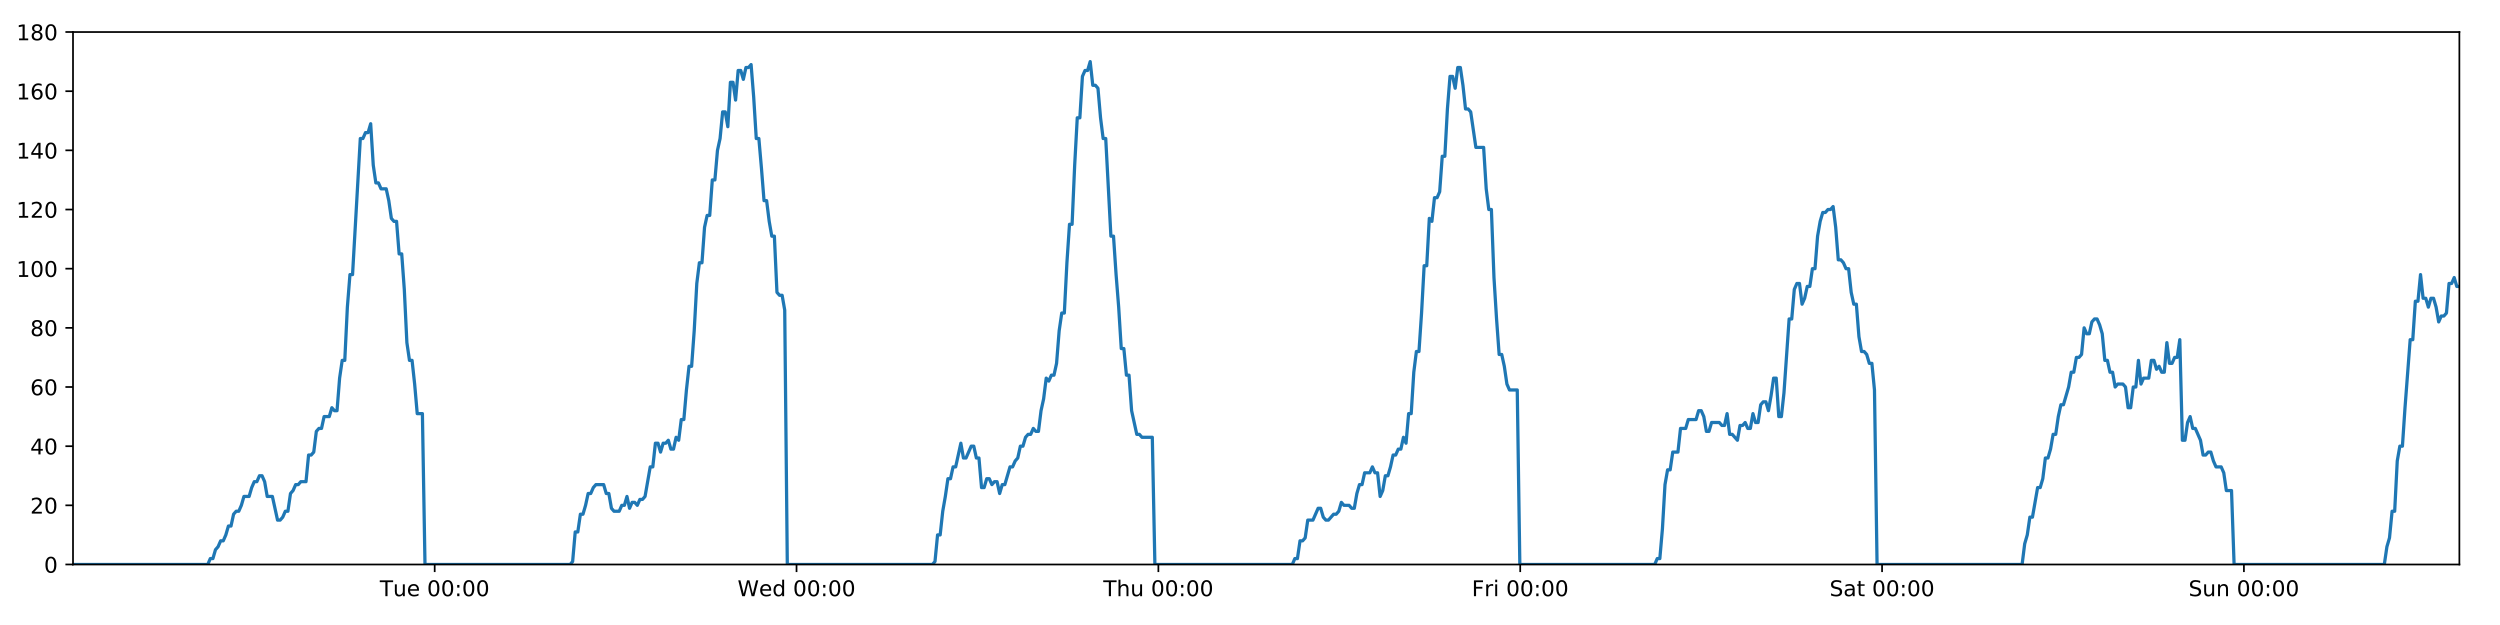
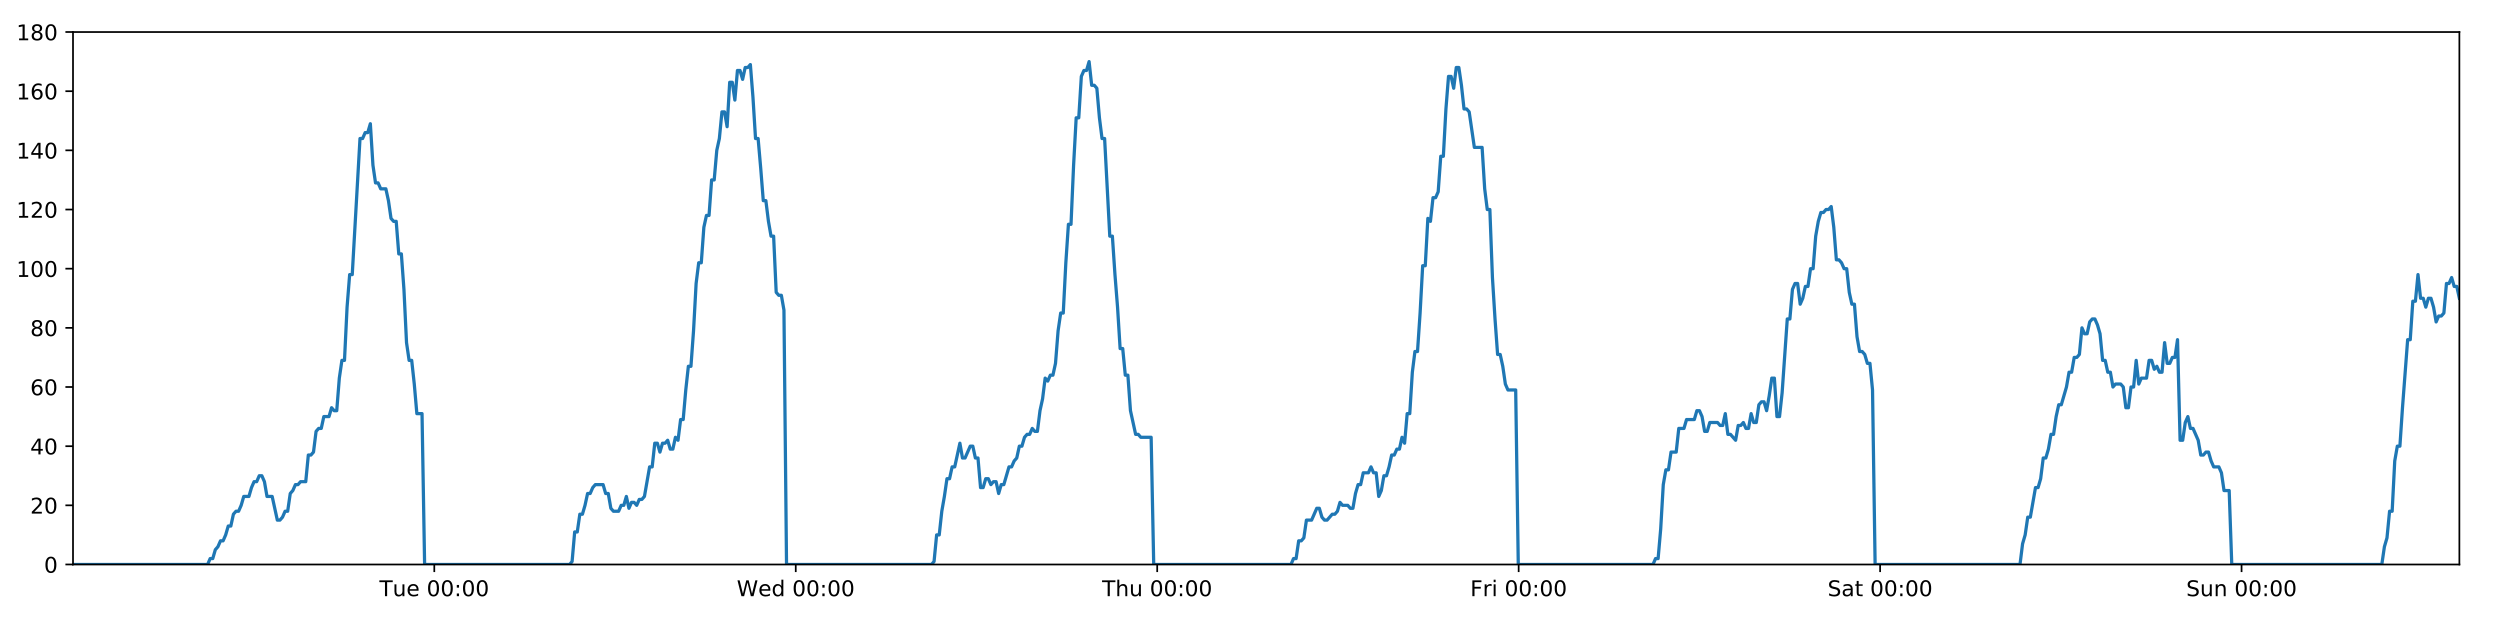
<svg xmlns="http://www.w3.org/2000/svg" xmlns:xlink="http://www.w3.org/1999/xlink" height="288pt" version="1.1" viewBox="0 0 1152 288" width="1152pt">
  <defs>
    <style type="text/css">
*{stroke-linecap:butt;stroke-linejoin:round;}
  </style>
  </defs>
  <g id="figure_1">
    <g id="patch_1">
      <path d="M 0 288  L 1152 288  L 1152 0  L 0 0  z " style="fill:#ffffff;" />
    </g>
    <g id="axes_1">
      <g id="patch_2">
        <path d="M 33.64 260.12  L 1133.28 260.12  L 1133.28 14.76  L 33.64 14.76  z " style="fill:#ffffff;" />
      </g>
      <g id="matplotlib.axis_1">
        <g id="xtick_1">
          <g id="line2d_1">
            <defs>
-               <path d="M 0 0  L 0 3.5  " id="m25cce2bc6f" style="stroke:#000000;stroke-width:0.8;" />
-             </defs>
-             <g>
-               <use style="stroke:#000000;stroke-width:0.8;" x="200.304" xlink:href="#m25cce2bc6f" y="260.12" />
+               <path d="M 0 0  L 0 3.5  " id="m9bb280fd64" style="stroke:#000000;stroke-width:0.8;" />
+             </defs>
+             <g>
+               <use style="stroke:#000000;stroke-width:0.8;" x="200.123" xlink:href="#m9bb280fd64" y="260.12" />
            </g>
          </g>
          <g id="text_1">
            <defs>
              <path d="M -0.297 72.906  L 61.375 72.906  L 61.375 64.594  L 35.5 64.594  L 35.5 0  L 25.594 0  L 25.594 64.594  L -0.297 64.594  z " id="DejaVuSans-84" />
              <path d="M 8.5 21.578  L 8.5 54.688  L 17.484 54.688  L 17.484 21.922  Q 17.484 14.156 20.5 10.266  Q 23.531 6.391 29.594 6.391  Q 36.859 6.391 41.078 11.031  Q 45.312 15.672 45.312 23.688  L 45.312 54.688  L 54.297 54.688  L 54.297 0  L 45.312 0  L 45.312 8.406  Q 42.047 3.422 37.719 1  Q 33.406 -1.422 27.688 -1.422  Q 18.266 -1.422 13.375 4.438  Q 8.5 10.297 8.5 21.578  z M 31.109 56  z " id="DejaVuSans-117" />
              <path d="M 56.203 29.594  L 56.203 25.203  L 14.891 25.203  Q 15.484 15.922 20.484 11.062  Q 25.484 6.203 34.422 6.203  Q 39.594 6.203 44.453 7.469  Q 49.312 8.734 54.109 11.281  L 54.109 2.781  Q 49.266 0.734 44.188 -0.344  Q 39.109 -1.422 33.891 -1.422  Q 20.797 -1.422 13.156 6.188  Q 5.516 13.812 5.516 26.812  Q 5.516 40.234 12.766 48.109  Q 20.016 56 32.328 56  Q 43.359 56 49.781 48.891  Q 56.203 41.797 56.203 29.594  z M 47.219 32.234  Q 47.125 39.594 43.094 43.984  Q 39.062 48.391 32.422 48.391  Q 24.906 48.391 20.391 44.141  Q 15.875 39.891 15.188 32.172  z " id="DejaVuSans-101" />
              <path id="DejaVuSans-32" />
              <path d="M 31.781 66.406  Q 24.172 66.406 20.328 58.906  Q 16.5 51.422 16.5 36.375  Q 16.5 21.391 20.328 13.891  Q 24.172 6.391 31.781 6.391  Q 39.453 6.391 43.281 13.891  Q 47.125 21.391 47.125 36.375  Q 47.125 51.422 43.281 58.906  Q 39.453 66.406 31.781 66.406  z M 31.781 74.219  Q 44.047 74.219 50.516 64.516  Q 56.984 54.828 56.984 36.375  Q 56.984 17.969 50.516 8.266  Q 44.047 -1.422 31.781 -1.422  Q 19.531 -1.422 13.062 8.266  Q 6.594 17.969 6.594 36.375  Q 6.594 54.828 13.062 64.516  Q 19.531 74.219 31.781 74.219  z " id="DejaVuSans-48" />
              <path d="M 11.719 12.406  L 22.016 12.406  L 22.016 0  L 11.719 0  z M 11.719 51.703  L 22.016 51.703  L 22.016 39.312  L 11.719 39.312  z " id="DejaVuSans-58" />
            </defs>
-             <g transform="translate(175.0176 274.7184)scale(0.1 -0.1)">
+             <g transform="translate(174.8373 274.7184)scale(0.1 -0.1)">
              <use xlink:href="#DejaVuSans-84" />
              <use x="60.85" xlink:href="#DejaVuSans-117" />
              <use x="124.229" xlink:href="#DejaVuSans-101" />
              <use x="185.752" xlink:href="#DejaVuSans-32" />
              <use x="217.539" xlink:href="#DejaVuSans-48" />
              <use x="281.162" xlink:href="#DejaVuSans-48" />
              <use x="344.785" xlink:href="#DejaVuSans-58" />
              <use x="378.477" xlink:href="#DejaVuSans-48" />
              <use x="442.1" xlink:href="#DejaVuSans-48" />
            </g>
          </g>
        </g>
        <g id="xtick_2">
          <g id="line2d_2">
            <g>
-               <use style="stroke:#000000;stroke-width:0.8;" x="367.042" xlink:href="#m25cce2bc6f" y="260.12" />
+               <use style="stroke:#000000;stroke-width:0.8;" x="366.681" xlink:href="#m9bb280fd64" y="260.12" />
            </g>
          </g>
          <g id="text_2">
            <defs>
              <path d="M 3.328 72.906  L 13.281 72.906  L 28.609 11.281  L 43.891 72.906  L 54.984 72.906  L 70.312 11.281  L 85.594 72.906  L 95.609 72.906  L 77.297 0  L 64.891 0  L 49.516 63.281  L 33.984 0  L 21.578 0  z " id="DejaVuSans-87" />
              <path d="M 45.406 46.391  L 45.406 75.984  L 54.391 75.984  L 54.391 0  L 45.406 0  L 45.406 8.203  Q 42.578 3.328 38.25 0.953  Q 33.938 -1.422 27.875 -1.422  Q 17.969 -1.422 11.734 6.484  Q 5.516 14.406 5.516 27.297  Q 5.516 40.188 11.734 48.094  Q 17.969 56 27.875 56  Q 33.938 56 38.25 53.625  Q 42.578 51.266 45.406 46.391  z M 14.797 27.297  Q 14.797 17.391 18.875 11.75  Q 22.953 6.109 30.078 6.109  Q 37.203 6.109 41.297 11.75  Q 45.406 17.391 45.406 27.297  Q 45.406 37.203 41.297 42.844  Q 37.203 48.484 30.078 48.484  Q 22.953 48.484 18.875 42.844  Q 14.797 37.203 14.797 27.297  z " id="DejaVuSans-100" />
            </defs>
-             <g transform="translate(339.8527 274.7184)scale(0.1 -0.1)">
+             <g transform="translate(339.492 274.7184)scale(0.1 -0.1)">
              <use xlink:href="#DejaVuSans-87" />
              <use x="98.799" xlink:href="#DejaVuSans-101" />
              <use x="160.322" xlink:href="#DejaVuSans-100" />
              <use x="223.799" xlink:href="#DejaVuSans-32" />
              <use x="255.586" xlink:href="#DejaVuSans-48" />
              <use x="319.209" xlink:href="#DejaVuSans-48" />
              <use x="382.832" xlink:href="#DejaVuSans-58" />
              <use x="416.523" xlink:href="#DejaVuSans-48" />
              <use x="480.146" xlink:href="#DejaVuSans-48" />
            </g>
          </g>
        </g>
        <g id="xtick_3">
          <g id="line2d_3">
            <g>
-               <use style="stroke:#000000;stroke-width:0.8;" x="533.78" xlink:href="#m25cce2bc6f" y="260.12" />
+               <use style="stroke:#000000;stroke-width:0.8;" x="533.239" xlink:href="#m9bb280fd64" y="260.12" />
            </g>
          </g>
          <g id="text_3">
            <defs>
              <path d="M 54.891 33.016  L 54.891 0  L 45.906 0  L 45.906 32.719  Q 45.906 40.484 42.875 44.328  Q 39.844 48.188 33.797 48.188  Q 26.516 48.188 22.312 43.547  Q 18.109 38.922 18.109 30.906  L 18.109 0  L 9.078 0  L 9.078 75.984  L 18.109 75.984  L 18.109 46.188  Q 21.344 51.125 25.703 53.562  Q 30.078 56 35.797 56  Q 45.219 56 50.047 50.172  Q 54.891 44.344 54.891 33.016  z " id="DejaVuSans-104" />
            </defs>
-             <g transform="translate(508.3901 274.7184)scale(0.1 -0.1)">
+             <g transform="translate(507.849 274.7184)scale(0.1 -0.1)">
              <use xlink:href="#DejaVuSans-84" />
              <use x="61.084" xlink:href="#DejaVuSans-104" />
              <use x="124.463" xlink:href="#DejaVuSans-117" />
              <use x="187.842" xlink:href="#DejaVuSans-32" />
              <use x="219.629" xlink:href="#DejaVuSans-48" />
              <use x="283.252" xlink:href="#DejaVuSans-48" />
              <use x="346.875" xlink:href="#DejaVuSans-58" />
              <use x="380.566" xlink:href="#DejaVuSans-48" />
              <use x="444.189" xlink:href="#DejaVuSans-48" />
            </g>
          </g>
        </g>
        <g id="xtick_4">
          <g id="line2d_4">
            <g>
-               <use style="stroke:#000000;stroke-width:0.8;" x="700.518" xlink:href="#m25cce2bc6f" y="260.12" />
+               <use style="stroke:#000000;stroke-width:0.8;" x="699.797" xlink:href="#m9bb280fd64" y="260.12" />
            </g>
          </g>
          <g id="text_4">
            <defs>
              <path d="M 9.812 72.906  L 51.703 72.906  L 51.703 64.594  L 19.672 64.594  L 19.672 43.109  L 48.578 43.109  L 48.578 34.812  L 19.672 34.812  L 19.672 0  L 9.812 0  z " id="DejaVuSans-70" />
              <path d="M 41.109 46.297  Q 39.594 47.172 37.812 47.578  Q 36.031 48 33.891 48  Q 26.266 48 22.188 43.047  Q 18.109 38.094 18.109 28.812  L 18.109 0  L 9.078 0  L 9.078 54.688  L 18.109 54.688  L 18.109 46.188  Q 20.953 51.172 25.484 53.578  Q 30.031 56 36.531 56  Q 37.453 56 38.578 55.875  Q 39.703 55.766 41.062 55.516  z " id="DejaVuSans-114" />
              <path d="M 9.422 54.688  L 18.406 54.688  L 18.406 0  L 9.422 0  z M 9.422 75.984  L 18.406 75.984  L 18.406 64.594  L 9.422 64.594  z " id="DejaVuSans-105" />
            </defs>
-             <g transform="translate(678.2049 274.7184)scale(0.1 -0.1)">
+             <g transform="translate(677.4834 274.7184)scale(0.1 -0.1)">
              <use xlink:href="#DejaVuSans-70" />
              <use x="57.41" xlink:href="#DejaVuSans-114" />
              <use x="98.523" xlink:href="#DejaVuSans-105" />
              <use x="126.307" xlink:href="#DejaVuSans-32" />
              <use x="158.094" xlink:href="#DejaVuSans-48" />
              <use x="221.717" xlink:href="#DejaVuSans-48" />
              <use x="285.34" xlink:href="#DejaVuSans-58" />
              <use x="319.031" xlink:href="#DejaVuSans-48" />
              <use x="382.654" xlink:href="#DejaVuSans-48" />
            </g>
          </g>
        </g>
        <g id="xtick_5">
          <g id="line2d_5">
            <g>
-               <use style="stroke:#000000;stroke-width:0.8;" x="867.256" xlink:href="#m25cce2bc6f" y="260.12" />
+               <use style="stroke:#000000;stroke-width:0.8;" x="866.355" xlink:href="#m9bb280fd64" y="260.12" />
            </g>
          </g>
          <g id="text_5">
            <defs>
              <path d="M 53.516 70.516  L 53.516 60.891  Q 47.906 63.578 42.922 64.891  Q 37.938 66.219 33.297 66.219  Q 25.25 66.219 20.875 63.094  Q 16.5 59.969 16.5 54.203  Q 16.5 49.359 19.406 46.891  Q 22.312 44.438 30.422 42.922  L 36.375 41.703  Q 47.406 39.594 52.656 34.297  Q 57.906 29 57.906 20.125  Q 57.906 9.516 50.797 4.047  Q 43.703 -1.422 29.984 -1.422  Q 24.812 -1.422 18.969 -0.25  Q 13.141 0.922 6.891 3.219  L 6.891 13.375  Q 12.891 10.016 18.656 8.297  Q 24.422 6.594 29.984 6.594  Q 38.422 6.594 43.016 9.906  Q 47.609 13.234 47.609 19.391  Q 47.609 24.75 44.312 27.781  Q 41.016 30.812 33.5 32.328  L 27.484 33.5  Q 16.453 35.688 11.516 40.375  Q 6.594 45.062 6.594 53.422  Q 6.594 63.094 13.406 68.656  Q 20.219 74.219 32.172 74.219  Q 37.312 74.219 42.625 73.281  Q 47.953 72.359 53.516 70.516  z " id="DejaVuSans-83" />
              <path d="M 34.281 27.484  Q 23.391 27.484 19.188 25  Q 14.984 22.516 14.984 16.5  Q 14.984 11.719 18.141 8.906  Q 21.297 6.109 26.703 6.109  Q 34.188 6.109 38.703 11.406  Q 43.219 16.703 43.219 25.484  L 43.219 27.484  z M 52.203 31.203  L 52.203 0  L 43.219 0  L 43.219 8.297  Q 40.141 3.328 35.547 0.953  Q 30.953 -1.422 24.312 -1.422  Q 15.922 -1.422 10.953 3.297  Q 6 8.016 6 15.922  Q 6 25.141 12.172 29.828  Q 18.359 34.516 30.609 34.516  L 43.219 34.516  L 43.219 35.406  Q 43.219 41.609 39.141 45  Q 35.062 48.391 27.688 48.391  Q 23 48.391 18.547 47.266  Q 14.109 46.141 10.016 43.891  L 10.016 52.203  Q 14.938 54.109 19.578 55.047  Q 24.219 56 28.609 56  Q 40.484 56 46.344 49.844  Q 52.203 43.703 52.203 31.203  z " id="DejaVuSans-97" />
              <path d="M 18.312 70.219  L 18.312 54.688  L 36.812 54.688  L 36.812 47.703  L 18.312 47.703  L 18.312 18.016  Q 18.312 11.328 20.141 9.422  Q 21.969 7.516 27.594 7.516  L 36.812 7.516  L 36.812 0  L 27.594 0  Q 17.188 0 13.234 3.875  Q 9.281 7.766 9.281 18.016  L 9.281 47.703  L 2.688 47.703  L 2.688 54.688  L 9.281 54.688  L 9.281 70.219  z " id="DejaVuSans-116" />
            </defs>
-             <g transform="translate(843.0595 274.7184)scale(0.1 -0.1)">
+             <g transform="translate(842.1576 274.7184)scale(0.1 -0.1)">
              <use xlink:href="#DejaVuSans-83" />
              <use x="63.477" xlink:href="#DejaVuSans-97" />
              <use x="124.756" xlink:href="#DejaVuSans-116" />
              <use x="163.965" xlink:href="#DejaVuSans-32" />
              <use x="195.752" xlink:href="#DejaVuSans-48" />
              <use x="259.375" xlink:href="#DejaVuSans-48" />
              <use x="322.998" xlink:href="#DejaVuSans-58" />
              <use x="356.689" xlink:href="#DejaVuSans-48" />
              <use x="420.312" xlink:href="#DejaVuSans-48" />
            </g>
          </g>
        </g>
        <g id="xtick_6">
          <g id="line2d_6">
            <g>
-               <use style="stroke:#000000;stroke-width:0.8;" x="1033.995" xlink:href="#m25cce2bc6f" y="260.12" />
+               <use style="stroke:#000000;stroke-width:0.8;" x="1032.912" xlink:href="#m9bb280fd64" y="260.12" />
            </g>
          </g>
          <g id="text_6">
            <defs>
              <path d="M 54.891 33.016  L 54.891 0  L 45.906 0  L 45.906 32.719  Q 45.906 40.484 42.875 44.328  Q 39.844 48.188 33.797 48.188  Q 26.516 48.188 22.312 43.547  Q 18.109 38.922 18.109 30.906  L 18.109 0  L 9.078 0  L 9.078 54.688  L 18.109 54.688  L 18.109 46.188  Q 21.344 51.125 25.703 53.562  Q 30.078 56 35.797 56  Q 45.219 56 50.047 50.172  Q 54.891 44.344 54.891 33.016  z " id="DejaVuSans-110" />
            </defs>
-             <g transform="translate(1008.484 274.7184)scale(0.1 -0.1)">
+             <g transform="translate(1007.402 274.7184)scale(0.1 -0.1)">
              <use xlink:href="#DejaVuSans-83" />
              <use x="63.477" xlink:href="#DejaVuSans-117" />
              <use x="126.855" xlink:href="#DejaVuSans-110" />
              <use x="190.234" xlink:href="#DejaVuSans-32" />
              <use x="222.021" xlink:href="#DejaVuSans-48" />
              <use x="285.645" xlink:href="#DejaVuSans-48" />
              <use x="349.268" xlink:href="#DejaVuSans-58" />
              <use x="382.959" xlink:href="#DejaVuSans-48" />
              <use x="446.582" xlink:href="#DejaVuSans-48" />
            </g>
          </g>
        </g>
      </g>
      <g id="matplotlib.axis_2">
        <g id="ytick_1">
          <g id="line2d_7">
            <defs>
-               <path d="M 0 0  L -3.5 0  " id="me34acf8f4d" style="stroke:#000000;stroke-width:0.8;" />
-             </defs>
-             <g>
-               <use style="stroke:#000000;stroke-width:0.8;" x="33.64" xlink:href="#me34acf8f4d" y="260.12" />
+               <path d="M 0 0  L -3.5 0  " id="mc31629611b" style="stroke:#000000;stroke-width:0.8;" />
+             </defs>
+             <g>
+               <use style="stroke:#000000;stroke-width:0.8;" x="33.64" xlink:href="#mc31629611b" y="260.12" />
            </g>
          </g>
          <g id="text_7">
            <g transform="translate(20.2775 263.9192)scale(0.1 -0.1)">
              <use xlink:href="#DejaVuSans-48" />
            </g>
          </g>
        </g>
        <g id="ytick_2">
          <g id="line2d_8">
            <g>
-               <use style="stroke:#000000;stroke-width:0.8;" x="33.64" xlink:href="#me34acf8f4d" y="232.858" />
+               <use style="stroke:#000000;stroke-width:0.8;" x="33.64" xlink:href="#mc31629611b" y="232.858" />
            </g>
          </g>
          <g id="text_8">
            <defs>
              <path d="M 19.188 8.297  L 53.609 8.297  L 53.609 0  L 7.328 0  L 7.328 8.297  Q 12.938 14.109 22.625 23.891  Q 32.328 33.688 34.812 36.531  Q 39.547 41.844 41.422 45.531  Q 43.312 49.219 43.312 52.781  Q 43.312 58.594 39.234 62.25  Q 35.156 65.922 28.609 65.922  Q 23.969 65.922 18.812 64.312  Q 13.672 62.703 7.812 59.422  L 7.812 69.391  Q 13.766 71.781 18.938 73  Q 24.125 74.219 28.422 74.219  Q 39.75 74.219 46.484 68.547  Q 53.219 62.891 53.219 53.422  Q 53.219 48.922 51.531 44.891  Q 49.859 40.875 45.406 35.406  Q 44.188 33.984 37.641 27.219  Q 31.109 20.453 19.188 8.297  z " id="DejaVuSans-50" />
            </defs>
            <g transform="translate(13.915 236.657)scale(0.1 -0.1)">
              <use xlink:href="#DejaVuSans-50" />
              <use x="63.623" xlink:href="#DejaVuSans-48" />
            </g>
          </g>
        </g>
        <g id="ytick_3">
          <g id="line2d_9">
            <g>
-               <use style="stroke:#000000;stroke-width:0.8;" x="33.64" xlink:href="#me34acf8f4d" y="205.596" />
+               <use style="stroke:#000000;stroke-width:0.8;" x="33.64" xlink:href="#mc31629611b" y="205.596" />
            </g>
          </g>
          <g id="text_9">
            <defs>
              <path d="M 37.797 64.312  L 12.891 25.391  L 37.797 25.391  z M 35.203 72.906  L 47.609 72.906  L 47.609 25.391  L 58.016 25.391  L 58.016 17.188  L 47.609 17.188  L 47.609 0  L 37.797 0  L 37.797 17.188  L 4.891 17.188  L 4.891 26.703  z " id="DejaVuSans-52" />
            </defs>
            <g transform="translate(13.915 209.3948)scale(0.1 -0.1)">
              <use xlink:href="#DejaVuSans-52" />
              <use x="63.623" xlink:href="#DejaVuSans-48" />
            </g>
          </g>
        </g>
        <g id="ytick_4">
          <g id="line2d_10">
            <g>
-               <use style="stroke:#000000;stroke-width:0.8;" x="33.64" xlink:href="#me34acf8f4d" y="178.333" />
+               <use style="stroke:#000000;stroke-width:0.8;" x="33.64" xlink:href="#mc31629611b" y="178.333" />
            </g>
          </g>
          <g id="text_10">
            <defs>
              <path d="M 33.016 40.375  Q 26.375 40.375 22.484 35.828  Q 18.609 31.297 18.609 23.391  Q 18.609 15.531 22.484 10.953  Q 26.375 6.391 33.016 6.391  Q 39.656 6.391 43.531 10.953  Q 47.406 15.531 47.406 23.391  Q 47.406 31.297 43.531 35.828  Q 39.656 40.375 33.016 40.375  z M 52.594 71.297  L 52.594 62.312  Q 48.875 64.062 45.094 64.984  Q 41.312 65.922 37.594 65.922  Q 27.828 65.922 22.672 59.328  Q 17.531 52.734 16.797 39.406  Q 19.672 43.656 24.016 45.922  Q 28.375 48.188 33.594 48.188  Q 44.578 48.188 50.953 41.516  Q 57.328 34.859 57.328 23.391  Q 57.328 12.156 50.688 5.359  Q 44.047 -1.422 33.016 -1.422  Q 20.359 -1.422 13.672 8.266  Q 6.984 17.969 6.984 36.375  Q 6.984 53.656 15.188 63.938  Q 23.391 74.219 37.203 74.219  Q 40.922 74.219 44.703 73.484  Q 48.484 72.75 52.594 71.297  z " id="DejaVuSans-54" />
            </defs>
            <g transform="translate(13.915 182.1326)scale(0.1 -0.1)">
              <use xlink:href="#DejaVuSans-54" />
              <use x="63.623" xlink:href="#DejaVuSans-48" />
            </g>
          </g>
        </g>
        <g id="ytick_5">
          <g id="line2d_11">
            <g>
-               <use style="stroke:#000000;stroke-width:0.8;" x="33.64" xlink:href="#me34acf8f4d" y="151.071" />
+               <use style="stroke:#000000;stroke-width:0.8;" x="33.64" xlink:href="#mc31629611b" y="151.071" />
            </g>
          </g>
          <g id="text_11">
            <defs>
              <path d="M 31.781 34.625  Q 24.75 34.625 20.719 30.859  Q 16.703 27.094 16.703 20.516  Q 16.703 13.922 20.719 10.156  Q 24.75 6.391 31.781 6.391  Q 38.812 6.391 42.859 10.172  Q 46.922 13.969 46.922 20.516  Q 46.922 27.094 42.891 30.859  Q 38.875 34.625 31.781 34.625  z M 21.922 38.812  Q 15.578 40.375 12.031 44.719  Q 8.5 49.078 8.5 55.328  Q 8.5 64.062 14.719 69.141  Q 20.953 74.219 31.781 74.219  Q 42.672 74.219 48.875 69.141  Q 55.078 64.062 55.078 55.328  Q 55.078 49.078 51.531 44.719  Q 48 40.375 41.703 38.812  Q 48.828 37.156 52.797 32.312  Q 56.781 27.484 56.781 20.516  Q 56.781 9.906 50.312 4.234  Q 43.844 -1.422 31.781 -1.422  Q 19.734 -1.422 13.25 4.234  Q 6.781 9.906 6.781 20.516  Q 6.781 27.484 10.781 32.312  Q 14.797 37.156 21.922 38.812  z M 18.312 54.391  Q 18.312 48.734 21.844 45.562  Q 25.391 42.391 31.781 42.391  Q 38.141 42.391 41.719 45.562  Q 45.312 48.734 45.312 54.391  Q 45.312 60.062 41.719 63.234  Q 38.141 66.406 31.781 66.406  Q 25.391 66.406 21.844 63.234  Q 18.312 60.062 18.312 54.391  z " id="DejaVuSans-56" />
            </defs>
            <g transform="translate(13.915 154.8703)scale(0.1 -0.1)">
              <use xlink:href="#DejaVuSans-56" />
              <use x="63.623" xlink:href="#DejaVuSans-48" />
            </g>
          </g>
        </g>
        <g id="ytick_6">
          <g id="line2d_12">
            <g>
-               <use style="stroke:#000000;stroke-width:0.8;" x="33.64" xlink:href="#me34acf8f4d" y="123.809" />
+               <use style="stroke:#000000;stroke-width:0.8;" x="33.64" xlink:href="#mc31629611b" y="123.809" />
            </g>
          </g>
          <g id="text_12">
            <defs>
              <path d="M 12.406 8.297  L 28.516 8.297  L 28.516 63.922  L 10.984 60.406  L 10.984 69.391  L 28.422 72.906  L 38.281 72.906  L 38.281 8.297  L 54.391 8.297  L 54.391 0  L 12.406 0  z " id="DejaVuSans-49" />
            </defs>
            <g transform="translate(7.5525 127.6081)scale(0.1 -0.1)">
              <use xlink:href="#DejaVuSans-49" />
              <use x="63.623" xlink:href="#DejaVuSans-48" />
              <use x="127.246" xlink:href="#DejaVuSans-48" />
            </g>
          </g>
        </g>
        <g id="ytick_7">
          <g id="line2d_13">
            <g>
-               <use style="stroke:#000000;stroke-width:0.8;" x="33.64" xlink:href="#me34acf8f4d" y="96.547" />
+               <use style="stroke:#000000;stroke-width:0.8;" x="33.64" xlink:href="#mc31629611b" y="96.547" />
            </g>
          </g>
          <g id="text_13">
            <g transform="translate(7.5525 100.3459)scale(0.1 -0.1)">
              <use xlink:href="#DejaVuSans-49" />
              <use x="63.623" xlink:href="#DejaVuSans-50" />
              <use x="127.246" xlink:href="#DejaVuSans-48" />
            </g>
          </g>
        </g>
        <g id="ytick_8">
          <g id="line2d_14">
            <g>
-               <use style="stroke:#000000;stroke-width:0.8;" x="33.64" xlink:href="#me34acf8f4d" y="69.284" />
+               <use style="stroke:#000000;stroke-width:0.8;" x="33.64" xlink:href="#mc31629611b" y="69.284" />
            </g>
          </g>
          <g id="text_14">
            <g transform="translate(7.5525 73.08366)scale(0.1 -0.1)">
              <use xlink:href="#DejaVuSans-49" />
              <use x="63.623" xlink:href="#DejaVuSans-52" />
              <use x="127.246" xlink:href="#DejaVuSans-48" />
            </g>
          </g>
        </g>
        <g id="ytick_9">
          <g id="line2d_15">
            <g>
-               <use style="stroke:#000000;stroke-width:0.8;" x="33.64" xlink:href="#me34acf8f4d" y="42.022" />
+               <use style="stroke:#000000;stroke-width:0.8;" x="33.64" xlink:href="#mc31629611b" y="42.022" />
            </g>
          </g>
          <g id="text_15">
            <g transform="translate(7.5525 45.82144)scale(0.1 -0.1)">
              <use xlink:href="#DejaVuSans-49" />
              <use x="63.623" xlink:href="#DejaVuSans-54" />
              <use x="127.246" xlink:href="#DejaVuSans-48" />
            </g>
          </g>
        </g>
        <g id="ytick_10">
          <g id="line2d_16">
            <g>
-               <use style="stroke:#000000;stroke-width:0.8;" x="33.64" xlink:href="#me34acf8f4d" y="14.76" />
+               <use style="stroke:#000000;stroke-width:0.8;" x="33.64" xlink:href="#mc31629611b" y="14.76" />
            </g>
          </g>
          <g id="text_16">
            <g transform="translate(7.5525 18.55922)scale(0.1 -0.1)">
              <use xlink:href="#DejaVuSans-49" />
              <use x="63.623" xlink:href="#DejaVuSans-56" />
              <use x="127.246" xlink:href="#DejaVuSans-48" />
            </g>
          </g>
        </g>
      </g>
      <g id="line2d_17">
-         <path clip-path="url(#p86643aa776)" d="M 33.64 260.12  L 95.737 260.12  L 96.908 257.394  L 98.103 257.394  L 99.293 253.304  L 100.484 251.941  L 101.677 249.215  L 102.869 249.215  L 104.062 246.489  L 105.254 242.4  L 106.445 242.4  L 107.636 236.947  L 108.83 235.584  L 110.022 235.584  L 111.215 232.858  L 112.406 228.768  L 114.789 228.768  L 115.979 224.679  L 117.171 221.953  L 118.363 221.953  L 119.558 219.227  L 120.75 219.227  L 121.943 221.953  L 123.133 228.768  L 125.514 228.768  L 127.895 239.673  L 129.089 239.673  L 130.282 238.31  L 131.475 235.584  L 132.666 235.584  L 133.856 227.405  L 135.046 226.042  L 136.237 223.316  L 137.428 223.316  L 138.621 221.953  L 141.003 221.953  L 142.195 209.685  L 143.386 209.685  L 144.577 208.322  L 145.768 198.78  L 146.962 197.417  L 148.153 197.417  L 149.344 191.964  L 151.726 191.964  L 152.919 187.875  L 154.109 189.238  L 155.3 189.238  L 156.491 174.244  L 157.682 166.065  L 158.874 166.065  L 160.067 141.529  L 161.26 126.535  L 162.453 126.535  L 166.031 63.832  L 167.224 63.832  L 168.418 61.106  L 169.61 61.106  L 170.804 57.016  L 171.998 76.1  L 173.192 84.279  L 174.385 84.279  L 175.577 87.005  L 177.958 87.005  L 179.15 92.457  L 180.341 100.636  L 181.534 101.999  L 182.727 101.999  L 183.918 116.993  L 185.109 116.993  L 186.301 133.351  L 187.492 157.887  L 188.684 166.065  L 189.876 166.065  L 191.067 176.97  L 192.258 190.601  L 194.643 190.601  L 195.835 260.12  L 262.698 260.12  L 263.869 258.757  L 265.061 245.126  L 266.252 245.126  L 267.442 236.947  L 268.635 236.947  L 269.826 232.858  L 271.017 227.405  L 272.208 227.405  L 273.4 224.679  L 274.592 223.316  L 278.169 223.316  L 279.36 227.405  L 280.554 227.405  L 281.75 234.221  L 282.94 235.584  L 285.326 235.584  L 286.519 232.858  L 287.711 232.858  L 288.902 228.768  L 290.093 234.221  L 291.283 231.495  L 292.477 231.495  L 293.668 232.858  L 294.858 230.132  L 296.049 230.132  L 297.24 228.768  L 299.623 215.137  L 300.815 215.137  L 302.006 204.232  L 303.197 204.232  L 304.388 208.322  L 305.579 204.232  L 306.769 204.232  L 307.959 202.869  L 309.15 206.959  L 310.343 206.959  L 311.543 201.506  L 312.735 202.869  L 313.926 193.328  L 315.117 193.328  L 316.309 179.696  L 317.503 168.792  L 318.695 168.792  L 319.889 152.434  L 321.082 130.624  L 322.272 121.083  L 323.464 121.083  L 324.655 104.725  L 325.847 99.273  L 327.038 99.273  L 328.23 82.916  L 329.422 82.916  L 330.613 69.284  L 331.806 63.832  L 332.997 51.564  L 334.189 51.564  L 335.38 58.38  L 336.571 37.933  L 337.764 37.933  L 338.955 46.112  L 340.146 32.48  L 341.338 32.48  L 342.529 36.57  L 343.72 31.117  L 344.912 31.117  L 346.103 29.754  L 347.297 44.748  L 348.488 63.832  L 349.68 63.832  L 350.871 77.463  L 352.065 92.457  L 353.256 92.457  L 354.447 101.999  L 355.639 108.815  L 356.83 108.815  L 358.022 134.714  L 359.214 136.077  L 360.405 136.077  L 361.597 142.892  L 362.788 260.12  L 429.65 260.12  L 430.841 258.757  L 432.032 246.489  L 433.225 246.489  L 434.416 235.584  L 435.606 228.768  L 436.798 220.59  L 437.989 220.59  L 439.181 215.137  L 440.373 215.137  L 442.758 204.232  L 443.951 211.048  L 445.142 211.048  L 447.526 205.596  L 448.717 205.596  L 449.909 211.048  L 451.1 211.048  L 452.293 224.679  L 453.484 224.679  L 454.676 220.59  L 455.867 220.59  L 457.063 223.316  L 458.254 221.953  L 459.448 221.953  L 460.64 227.405  L 461.832 223.316  L 463.023 223.316  L 465.409 215.137  L 466.602 215.137  L 467.795 212.411  L 468.987 211.048  L 470.178 205.596  L 471.37 205.596  L 472.562 201.506  L 473.753 200.143  L 474.945 200.143  L 476.136 197.417  L 477.328 198.78  L 478.52 198.78  L 479.711 189.238  L 480.903 183.786  L 482.095 174.244  L 483.285 175.607  L 484.481 172.881  L 485.673 172.881  L 486.866 167.428  L 488.061 152.434  L 489.252 144.256  L 490.442 144.256  L 491.634 121.083  L 492.826 103.362  L 494.018 103.362  L 495.212 76.1  L 496.403 54.29  L 497.594 54.29  L 498.784 35.207  L 499.978 32.48  L 501.169 32.48  L 502.36 28.391  L 503.553 39.296  L 504.746 39.296  L 505.937 40.659  L 507.13 54.29  L 508.327 63.832  L 509.519 63.832  L 511.905 108.815  L 513.099 108.815  L 514.292 126.535  L 515.484 141.529  L 516.676 160.613  L 517.868 160.613  L 519.059 172.881  L 520.251 172.881  L 521.444 189.238  L 523.829 200.143  L 525.021 200.143  L 526.213 201.506  L 530.98 201.506  L 532.172 260.12  L 595.489 260.12  L 596.661 257.394  L 597.853 257.394  L 599.046 249.215  L 600.236 249.215  L 601.427 247.852  L 602.617 239.673  L 604.999 239.673  L 607.383 234.221  L 608.574 234.221  L 609.764 238.31  L 610.956 239.673  L 612.146 239.673  L 614.528 236.947  L 615.718 236.947  L 616.91 235.584  L 618.101 231.495  L 619.291 232.858  L 621.676 232.858  L 622.866 234.221  L 624.058 234.221  L 625.248 227.405  L 626.44 223.316  L 627.63 223.316  L 628.824 217.864  L 631.206 217.864  L 632.397 215.137  L 633.589 217.864  L 634.782 217.864  L 635.973 228.768  L 637.167 226.042  L 638.36 219.227  L 639.551 219.227  L 640.742 215.137  L 641.936 209.685  L 643.128 209.685  L 644.319 206.959  L 645.514 206.959  L 646.707 201.506  L 647.899 204.232  L 649.092 190.601  L 650.283 190.601  L 651.475 171.518  L 652.667 161.976  L 653.86 161.976  L 655.053 144.256  L 656.245 122.446  L 657.438 122.446  L 658.629 100.636  L 659.821 101.999  L 661.012 91.094  L 662.205 91.094  L 663.397 88.368  L 664.588 72.011  L 665.78 72.011  L 666.971 50.201  L 668.163 35.207  L 669.355 35.207  L 670.547 40.659  L 671.738 31.117  L 672.93 31.117  L 674.122 39.296  L 675.314 50.201  L 676.505 50.201  L 677.697 51.564  L 680.08 67.921  L 683.654 67.921  L 684.846 87.005  L 686.038 96.547  L 687.231 96.547  L 688.422 127.898  L 689.613 146.982  L 690.806 163.339  L 691.998 163.339  L 693.189 168.792  L 694.382 176.97  L 695.573 179.696  L 699.148 179.696  L 700.339 260.12  L 762.486 260.12  L 763.657 257.394  L 764.848 257.394  L 766.039 243.763  L 767.23 223.316  L 768.423 216.5  L 769.614 216.5  L 770.807 208.322  L 773.191 208.322  L 774.384 197.417  L 776.77 197.417  L 777.964 193.328  L 781.539 193.328  L 782.73 189.238  L 783.923 189.238  L 785.114 191.964  L 786.306 198.78  L 787.497 198.78  L 788.689 194.691  L 792.263 194.691  L 793.454 196.054  L 794.645 196.054  L 795.837 190.601  L 797.028 200.143  L 798.219 200.143  L 800.601 202.869  L 801.792 196.054  L 802.983 196.054  L 804.175 194.691  L 805.366 197.417  L 806.559 197.417  L 807.751 190.601  L 808.944 194.691  L 810.135 194.691  L 811.327 186.512  L 812.519 185.149  L 813.709 185.149  L 814.9 189.238  L 816.093 182.423  L 817.284 174.244  L 818.475 174.244  L 819.666 191.964  L 820.858 191.964  L 822.049 181.06  L 824.433 146.982  L 825.626 146.982  L 826.818 133.351  L 828.009 130.624  L 829.2 130.624  L 830.391 140.166  L 831.582 137.44  L 832.775 131.988  L 833.967 131.988  L 835.157 123.809  L 836.351 123.809  L 837.544 108.815  L 838.736 101.999  L 839.926 97.91  L 841.12 97.91  L 842.312 96.547  L 843.502 96.547  L 844.693 95.184  L 845.885 104.725  L 847.076 119.72  L 848.266 119.72  L 849.457 121.083  L 850.648 123.809  L 851.838 123.809  L 853.029 134.714  L 854.22 140.166  L 855.411 140.166  L 856.602 155.16  L 857.792 161.976  L 858.986 161.976  L 860.177 163.339  L 861.37 167.428  L 862.563 167.428  L 863.757 179.696  L 864.951 260.12  L 931.787 260.12  L 932.977 250.578  L 934.168 246.489  L 935.36 238.31  L 936.553 238.31  L 938.934 224.679  L 940.126 224.679  L 941.316 220.59  L 942.507 211.048  L 943.698 211.048  L 944.889 206.959  L 946.079 200.143  L 947.269 200.143  L 948.46 191.964  L 949.65 186.512  L 950.839 186.512  L 953.221 178.333  L 954.411 171.518  L 955.601 171.518  L 956.794 164.702  L 957.984 164.702  L 959.176 163.339  L 960.367 151.071  L 961.559 153.797  L 962.75 153.797  L 963.94 148.345  L 965.133 146.982  L 966.326 146.982  L 967.517 149.708  L 968.709 153.797  L 969.899 166.065  L 971.09 166.065  L 972.28 171.518  L 973.472 171.518  L 974.663 178.333  L 975.853 176.97  L 978.237 176.97  L 979.427 178.333  L 980.62 187.875  L 981.811 187.875  L 983.001 178.333  L 984.192 178.333  L 985.384 166.065  L 986.575 176.97  L 987.767 174.244  L 990.149 174.244  L 991.339 166.065  L 992.532 166.065  L 993.725 170.155  L 994.917 168.792  L 996.109 171.518  L 997.301 171.518  L 998.493 157.887  L 999.683 167.428  L 1000.876 167.428  L 1002.066 164.702  L 1003.259 164.702  L 1004.45 156.524  L 1005.641 202.869  L 1006.834 202.869  L 1008.025 194.691  L 1009.217 191.964  L 1010.41 197.417  L 1011.603 197.417  L 1013.984 202.869  L 1015.177 209.685  L 1016.367 209.685  L 1017.559 208.322  L 1018.75 208.322  L 1019.942 212.411  L 1021.135 215.137  L 1023.518 215.137  L 1024.708 217.864  L 1025.901 226.042  L 1028.281 226.042  L 1029.472 260.12  L 1098.691 260.12  L 1099.884 251.941  L 1101.078 247.852  L 1102.271 235.584  L 1103.464 235.584  L 1104.655 212.411  L 1105.845 205.596  L 1107.035 205.596  L 1108.226 187.875  L 1110.611 156.524  L 1111.803 156.524  L 1112.996 138.803  L 1114.189 138.803  L 1115.379 126.535  L 1116.572 137.44  L 1117.793 137.44  L 1118.985 141.529  L 1120.175 137.44  L 1121.366 137.44  L 1122.556 141.529  L 1123.75 148.345  L 1124.94 145.619  L 1126.134 145.619  L 1127.324 144.256  L 1128.515 130.624  L 1129.706 130.624  L 1130.897 127.898  L 1132.087 131.988  L 1133.28 131.988  L 1133.28 131.988  " style="fill:none;stroke:#1f77b4;stroke-linecap:square;stroke-width:1.5;" />
+         <path clip-path="url(#pc4b07f06d5)" d="M 33.64 260.12  L 95.67 260.12  L 96.84 257.394  L 98.033 257.394  L 99.222 253.304  L 100.412 251.941  L 101.603 249.215  L 102.794 249.215  L 103.986 246.489  L 105.176 242.4  L 106.366 242.4  L 107.556 236.947  L 108.748 235.584  L 109.939 235.584  L 111.131 232.858  L 112.321 228.768  L 114.701 228.768  L 115.89 224.679  L 117.081 221.953  L 118.272 221.953  L 119.465 219.227  L 120.655 219.227  L 121.847 221.953  L 123.036 228.768  L 125.414 228.768  L 127.793 239.673  L 128.986 239.673  L 130.177 238.31  L 131.369 235.584  L 132.558 235.584  L 133.748 227.405  L 134.937 226.042  L 136.126 223.316  L 137.315 223.316  L 138.507 221.953  L 140.886 221.953  L 142.078 209.685  L 143.267 209.685  L 144.457 208.322  L 145.647 198.78  L 146.839 197.417  L 148.029 197.417  L 149.218 191.964  L 151.598 191.964  L 152.79 187.875  L 153.979 189.238  L 155.169 189.238  L 156.358 174.244  L 157.548 166.065  L 158.738 166.065  L 159.93 141.529  L 161.122 126.535  L 162.313 126.535  L 165.888 63.832  L 167.08 63.832  L 168.272 61.106  L 169.463 61.106  L 170.655 57.016  L 171.848 76.1  L 173.041 84.279  L 174.233 84.279  L 175.423 87.005  L 177.802 87.005  L 178.993 92.457  L 180.182 100.636  L 181.374 101.999  L 182.566 101.999  L 183.755 116.993  L 184.945 116.993  L 186.136 133.351  L 187.326 157.887  L 188.516 166.065  L 189.707 166.065  L 190.897 176.97  L 192.087 190.601  L 194.469 190.601  L 195.66 260.12  L 262.45 260.12  L 263.62 258.757  L 264.81 245.126  L 266 245.126  L 267.189 236.947  L 268.381 236.947  L 269.571 232.858  L 270.76 227.405  L 271.95 227.405  L 273.141 224.679  L 274.332 223.316  L 277.905 223.316  L 279.094 227.405  L 280.287 227.405  L 281.481 234.221  L 282.671 235.584  L 285.054 235.584  L 286.246 232.858  L 287.437 232.858  L 288.626 228.768  L 289.815 234.221  L 291.004 231.495  L 292.197 231.495  L 293.386 232.858  L 294.576 230.132  L 295.765 230.132  L 296.955 228.768  L 299.336 215.137  L 300.526 215.137  L 301.716 204.232  L 302.905 204.232  L 304.095 208.322  L 305.284 204.232  L 306.473 204.232  L 307.663 202.869  L 308.852 206.959  L 310.043 206.959  L 311.242 201.506  L 312.433 202.869  L 313.623 193.328  L 314.813 193.328  L 316.004 179.696  L 317.196 168.792  L 318.386 168.792  L 319.579 152.434  L 320.771 130.624  L 321.96 121.083  L 323.151 121.083  L 324.341 104.725  L 325.531 99.273  L 326.721 99.273  L 327.911 82.916  L 329.102 82.916  L 330.292 69.284  L 331.483 63.832  L 332.673 51.564  L 333.864 51.564  L 335.053 58.38  L 336.244 37.933  L 337.435 37.933  L 338.624 46.112  L 339.815 32.48  L 341.005 32.48  L 342.195 36.57  L 343.384 31.117  L 344.575 31.117  L 345.765 29.754  L 346.957 44.748  L 348.147 63.832  L 349.338 63.832  L 350.528 77.463  L 351.72 92.457  L 352.91 92.457  L 354.1 101.999  L 355.29 108.815  L 356.48 108.815  L 357.671 134.714  L 358.861 136.077  L 360.051 136.077  L 361.242 142.892  L 362.432 260.12  L 429.222 260.12  L 430.411 258.757  L 431.601 246.489  L 432.793 246.489  L 433.982 235.584  L 435.172 228.768  L 436.362 220.59  L 437.551 220.59  L 438.742 215.137  L 439.933 215.137  L 442.315 204.232  L 443.507 211.048  L 444.697 211.048  L 447.078 205.596  L 448.268 205.596  L 449.458 211.048  L 450.649 211.048  L 451.84 224.679  L 453.03 224.679  L 454.221 220.59  L 455.41 220.59  L 456.605 223.316  L 457.795 221.953  L 458.987 221.953  L 460.178 227.405  L 461.368 223.316  L 462.559 223.316  L 464.942 215.137  L 466.133 215.137  L 467.325 212.411  L 468.516 211.048  L 469.706 205.596  L 470.896 205.596  L 472.087 201.506  L 473.277 200.143  L 474.467 200.143  L 475.657 197.417  L 476.848 198.78  L 478.038 198.78  L 479.229 189.238  L 480.419 183.786  L 481.61 174.244  L 482.799 175.607  L 483.994 172.881  L 485.184 172.881  L 486.375 167.428  L 487.569 152.434  L 488.759 144.256  L 489.948 144.256  L 491.138 121.083  L 492.329 103.362  L 493.52 103.362  L 494.713 76.1  L 495.903 54.29  L 497.092 54.29  L 498.281 35.207  L 499.474 32.48  L 500.663 32.48  L 501.853 28.391  L 503.044 39.296  L 504.237 39.296  L 505.426 40.659  L 506.618 54.29  L 507.813 63.832  L 509.004 63.832  L 511.388 108.815  L 512.58 108.815  L 513.772 126.535  L 514.963 141.529  L 516.154 160.613  L 517.344 160.613  L 518.534 172.881  L 519.725 172.881  L 520.917 189.238  L 523.298 200.143  L 524.489 200.143  L 525.68 201.506  L 530.442 201.506  L 531.633 260.12  L 594.882 260.12  L 596.052 257.394  L 597.242 257.394  L 598.434 249.215  L 599.623 249.215  L 600.812 247.852  L 602.001 239.673  L 604.381 239.673  L 606.762 234.221  L 607.952 234.221  L 609.141 238.31  L 610.331 239.673  L 611.52 239.673  L 613.899 236.947  L 615.089 236.947  L 616.279 235.584  L 617.468 231.495  L 618.657 232.858  L 621.039 232.858  L 622.229 234.221  L 623.419 234.221  L 624.608 227.405  L 625.798 223.316  L 626.988 223.316  L 628.18 217.864  L 630.559 217.864  L 631.749 215.137  L 632.939 217.864  L 634.132 217.864  L 635.322 228.768  L 636.514 226.042  L 637.706 219.227  L 638.895 219.227  L 640.086 215.137  L 641.278 209.685  L 642.469 209.685  L 643.658 206.959  L 644.852 206.959  L 646.044 201.506  L 647.234 204.232  L 648.426 190.601  L 649.616 190.601  L 650.806 171.518  L 651.997 161.976  L 653.189 161.976  L 654.38 144.256  L 655.571 122.446  L 656.763 122.446  L 657.953 100.636  L 659.143 101.999  L 660.334 91.094  L 661.525 91.094  L 662.715 88.368  L 663.905 72.011  L 665.096 72.011  L 666.286 50.201  L 667.477 35.207  L 668.667 35.207  L 669.858 40.659  L 671.048 31.117  L 672.238 31.117  L 673.429 39.296  L 674.62 50.201  L 675.81 50.201  L 677 51.564  L 679.381 67.921  L 682.951 67.921  L 684.142 87.005  L 685.332 96.547  L 686.523 96.547  L 687.713 127.898  L 688.904 146.982  L 690.095 163.339  L 691.286 163.339  L 692.476 168.792  L 693.667 176.97  L 694.857 179.696  L 698.428 179.696  L 699.618 260.12  L 761.698 260.12  L 762.868 257.394  L 764.057 257.394  L 765.247 243.763  L 766.436 223.316  L 767.628 216.5  L 768.817 216.5  L 770.009 208.322  L 772.391 208.322  L 773.583 197.417  L 775.966 197.417  L 777.159 193.328  L 780.73 193.328  L 781.92 189.238  L 783.111 189.238  L 784.301 191.964  L 785.492 198.78  L 786.682 198.78  L 787.872 194.691  L 791.443 194.691  L 792.632 196.054  L 793.822 196.054  L 795.012 190.601  L 796.202 200.143  L 797.392 200.143  L 799.771 202.869  L 800.961 196.054  L 802.151 196.054  L 803.341 194.691  L 804.531 197.417  L 805.722 197.417  L 806.914 190.601  L 808.105 194.691  L 809.295 194.691  L 810.485 186.512  L 811.676 185.149  L 812.865 185.149  L 814.055 189.238  L 815.246 182.423  L 816.436 174.244  L 817.626 174.244  L 818.816 191.964  L 820.006 191.964  L 821.196 181.06  L 823.577 146.982  L 824.77 146.982  L 825.96 133.351  L 827.15 130.624  L 828.339 130.624  L 829.529 140.166  L 830.719 137.44  L 831.911 131.988  L 833.101 131.988  L 834.29 123.809  L 835.482 123.809  L 836.674 108.815  L 837.865 101.999  L 839.054 97.91  L 840.247 97.91  L 841.437 96.547  L 842.626 96.547  L 843.816 95.184  L 845.006 104.725  L 846.196 119.72  L 847.385 119.72  L 848.575 121.083  L 849.764 123.809  L 850.953 123.809  L 852.143 134.714  L 853.332 140.166  L 854.522 140.166  L 855.711 155.16  L 856.9 161.976  L 858.093 161.976  L 859.282 163.339  L 860.474 167.428  L 861.667 167.428  L 862.859 179.696  L 864.052 260.12  L 930.815 260.12  L 932.004 250.578  L 933.193 246.489  L 934.385 238.31  L 935.576 238.31  L 937.955 224.679  L 939.145 224.679  L 940.334 220.59  L 941.524 211.048  L 942.714 211.048  L 943.903 206.959  L 945.092 200.143  L 946.281 200.143  L 947.47 191.964  L 948.659 186.512  L 949.847 186.512  L 952.226 178.333  L 953.415 171.518  L 954.604 171.518  L 955.795 164.702  L 956.984 164.702  L 958.175 163.339  L 959.365 151.071  L 960.556 153.797  L 961.745 153.797  L 962.934 148.345  L 964.125 146.982  L 965.317 146.982  L 966.506 149.708  L 967.698 153.797  L 968.886 166.065  L 970.076 166.065  L 971.265 171.518  L 972.455 171.518  L 973.645 178.333  L 974.834 176.97  L 977.215 176.97  L 978.404 178.333  L 979.595 187.875  L 980.785 187.875  L 981.974 178.333  L 983.163 178.333  L 984.354 166.065  L 985.544 176.97  L 986.735 174.244  L 989.115 174.244  L 990.303 166.065  L 991.494 166.065  L 992.686 170.155  L 993.877 168.792  L 995.068 171.518  L 996.259 171.518  L 997.45 157.887  L 998.638 167.428  L 999.829 167.428  L 1001.019 164.702  L 1002.21 164.702  L 1003.4 156.524  L 1004.589 202.869  L 1005.781 202.869  L 1006.971 194.691  L 1008.162 191.964  L 1009.354 197.417  L 1010.545 197.417  L 1012.924 202.869  L 1014.115 209.685  L 1015.304 209.685  L 1016.495 208.322  L 1017.684 208.322  L 1018.875 212.411  L 1020.066 215.137  L 1022.447 215.137  L 1023.636 217.864  L 1024.828 226.042  L 1027.205 226.042  L 1028.395 260.12  L 1097.538 260.12  L 1098.73 251.941  L 1099.923 247.852  L 1101.115 235.584  L 1102.306 235.584  L 1103.496 212.411  L 1104.685 205.596  L 1105.874 205.596  L 1107.064 187.875  L 1109.446 156.524  L 1110.637 156.524  L 1111.828 138.803  L 1113.02 138.803  L 1114.209 126.535  L 1115.401 137.44  L 1116.62 137.44  L 1117.811 141.529  L 1119 137.44  L 1120.189 137.44  L 1121.378 141.529  L 1122.57 148.345  L 1123.759 145.619  L 1124.952 145.619  L 1126.141 144.256  L 1127.331 130.624  L 1128.52 130.624  L 1129.71 127.898  L 1130.899 131.988  L 1132.09 131.988  L 1133.28 137.44  L 1133.28 137.44  " style="fill:none;stroke:#1f77b4;stroke-linecap:square;stroke-width:1.5;" />
      </g>
      <g id="patch_3">
        <path d="M 33.64 260.12  L 33.64 14.76  " style="fill:none;stroke:#000000;stroke-linecap:square;stroke-linejoin:miter;stroke-width:0.8;" />
      </g>
      <g id="patch_4">
        <path d="M 1133.28 260.12  L 1133.28 14.76  " style="fill:none;stroke:#000000;stroke-linecap:square;stroke-linejoin:miter;stroke-width:0.8;" />
      </g>
      <g id="patch_5">
        <path d="M 33.64 260.12  L 1133.28 260.12  " style="fill:none;stroke:#000000;stroke-linecap:square;stroke-linejoin:miter;stroke-width:0.8;" />
      </g>
      <g id="patch_6">
        <path d="M 33.64 14.76  L 1133.28 14.76  " style="fill:none;stroke:#000000;stroke-linecap:square;stroke-linejoin:miter;stroke-width:0.8;" />
      </g>
    </g>
  </g>
  <defs>
-     <clipPath id="p86643aa776">
+     <clipPath id="pc4b07f06d5">
      <rect height="245.36" width="1099.64" x="33.64" y="14.76" />
    </clipPath>
  </defs>
</svg>
